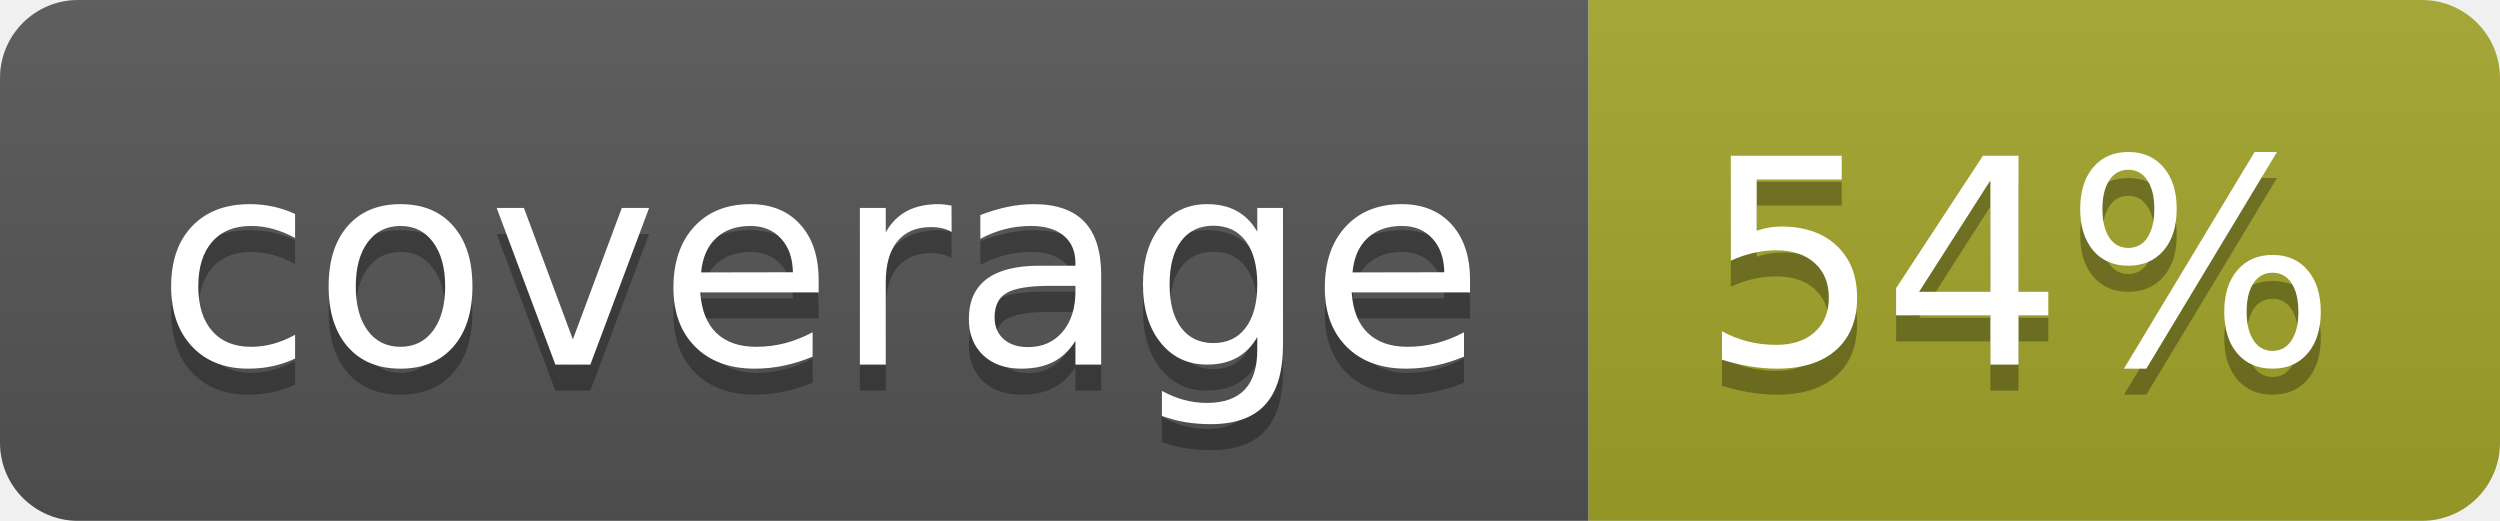
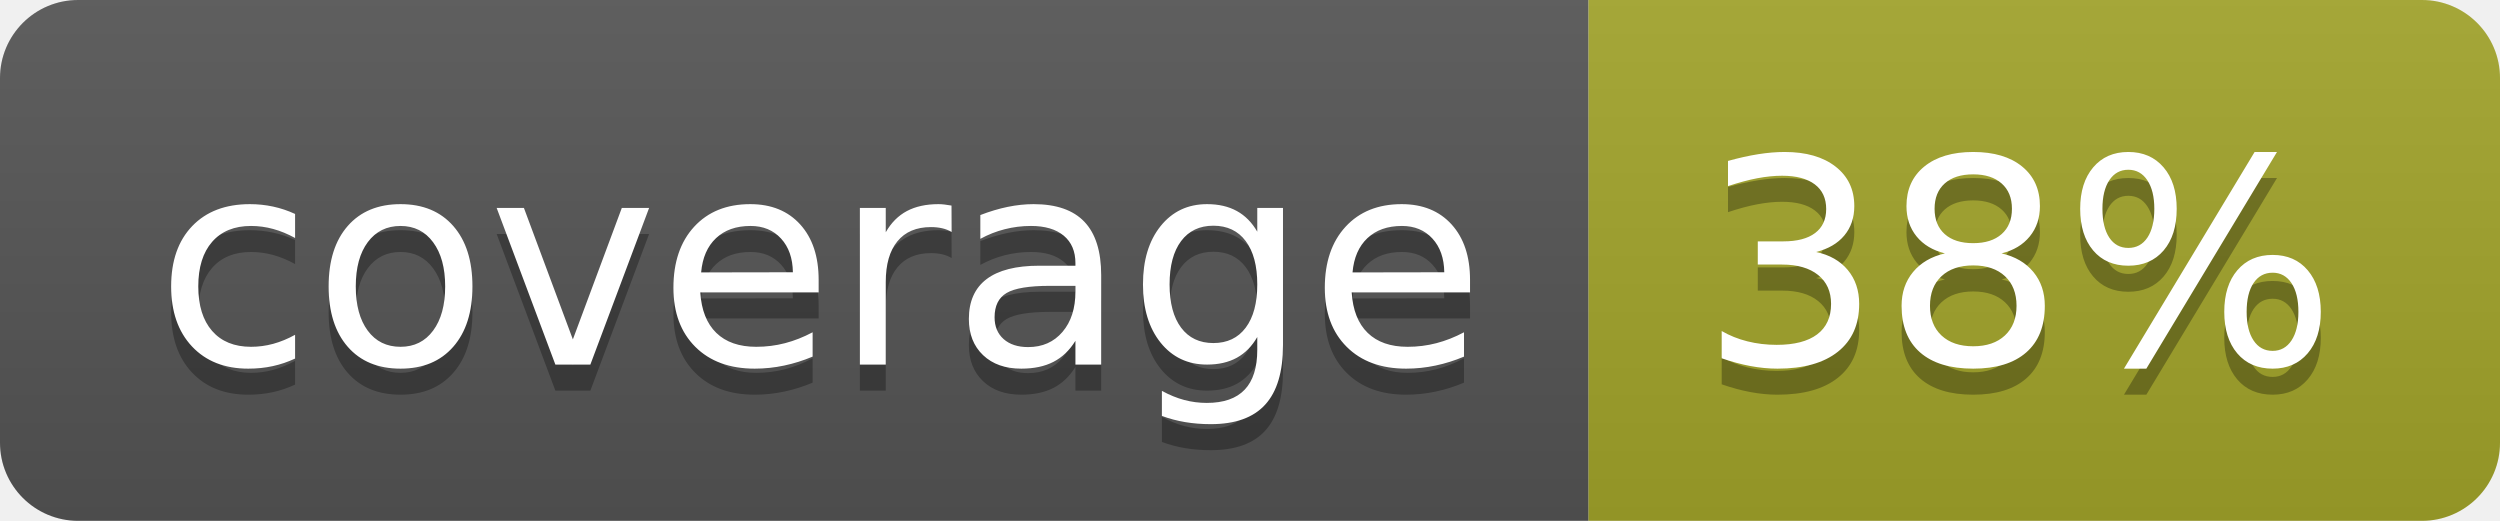
<svg xmlns="http://www.w3.org/2000/svg" width="96" height="20">
  <linearGradient id="b" x2="0" y2="100%">
    <stop offset="0" stop-color="#bbb" stop-opacity=".1" />
    <stop offset="1" stop-opacity=".1" />
  </linearGradient>
  <clipPath id="a">
    <rect width="96" height="20" rx="3" fill="#fff" />
  </clipPath>
  <g clip-path="url(#a)">
    <path fill="#555" d="M0 0h61v20H0z" />
    <path fill="#A3A52A" d="M61 0h35v20H61z" />
    <path fill="url(#b)" d="M0 0h96v20H0z" />
  </g>
  <g fill="#fff" text-anchor="middle" font-family="DejaVu Sans,Verdana,Geneva,sans-serif" font-size="110">
    <text x="315" y="150" fill="#010101" fill-opacity=".3" transform="scale(.1)" textLength="510">coverage</text>
    <text x="315" y="140" transform="scale(.1)" textLength="510">coverage</text>
-     <text x="775" y="150" fill="#010101" fill-opacity=".3" transform="scale(.1)" textLength="250">54%</text>
-     <text x="775" y="140" transform="scale(.1)" textLength="250">54%</text>
+     <text x="775" y="150" fill="#010101" fill-opacity=".3" transform="scale(.1)" textLength="250">38%</text>
+     <text x="775" y="140" transform="scale(.1)" textLength="250">38%</text>
  </g>
</svg>
